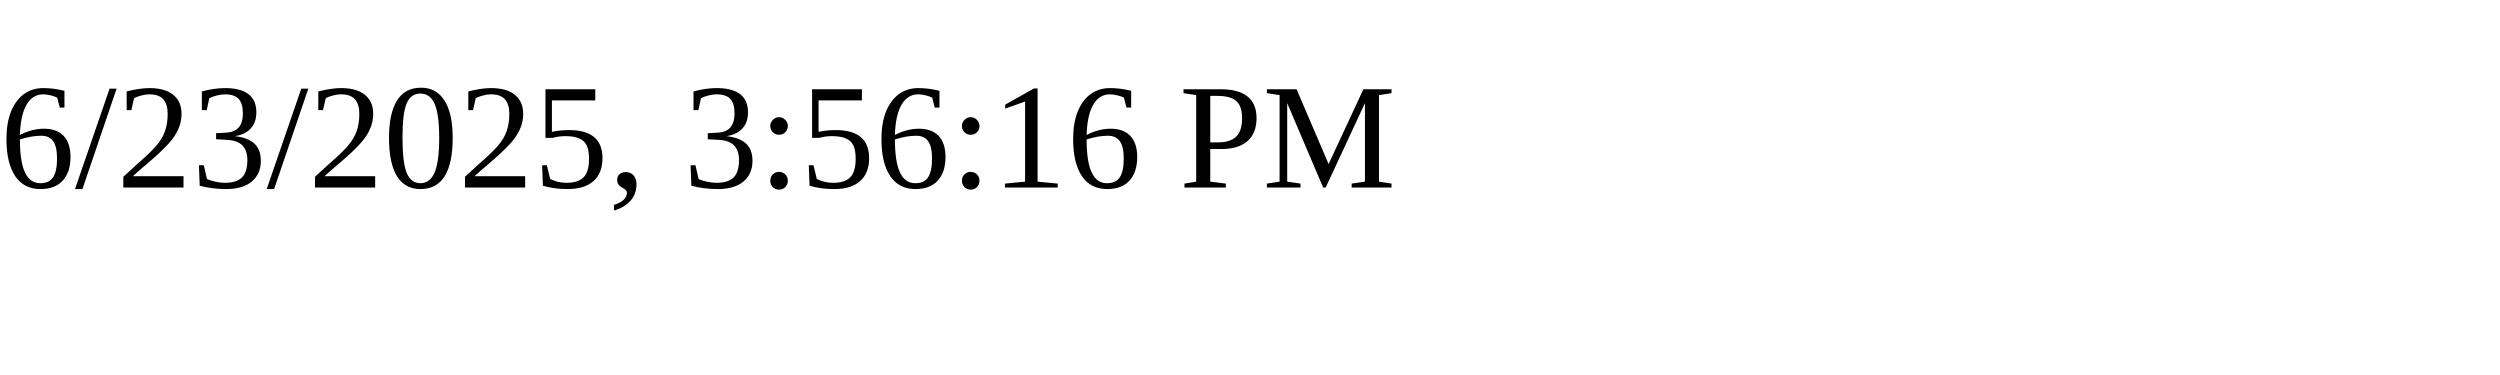
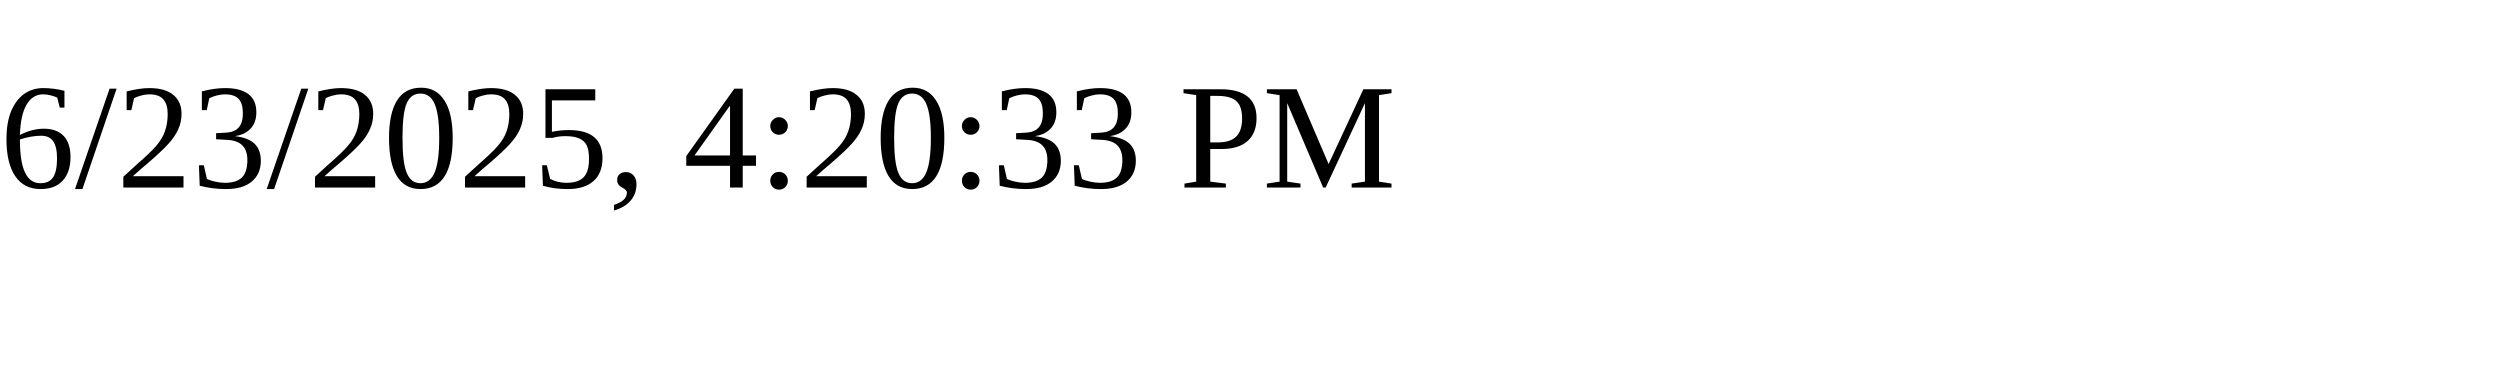
<svg xmlns="http://www.w3.org/2000/svg" height="30" width="200">
-   <text x="0" y="15">6/23/2025, 3:56:16 PM</text>
+   <text x="0" y="15">6/23/2025, 4:20:33 PM</text>
</svg>
